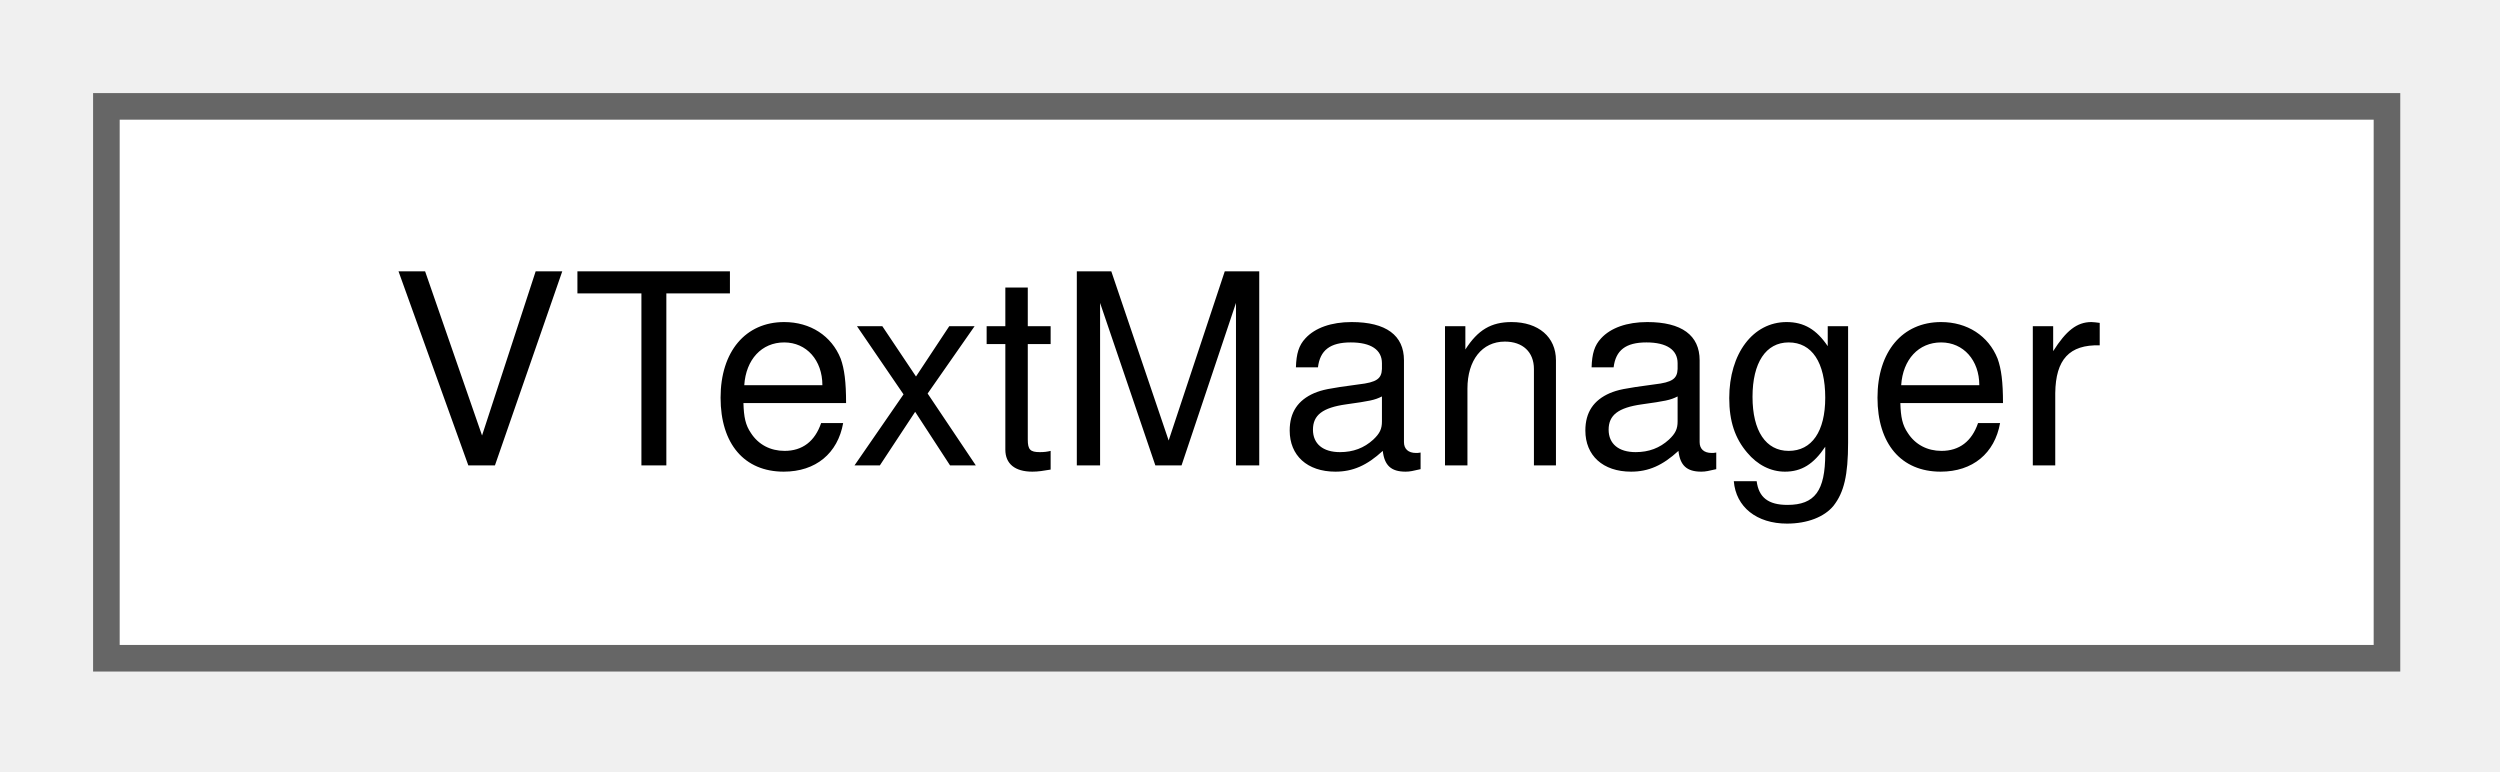
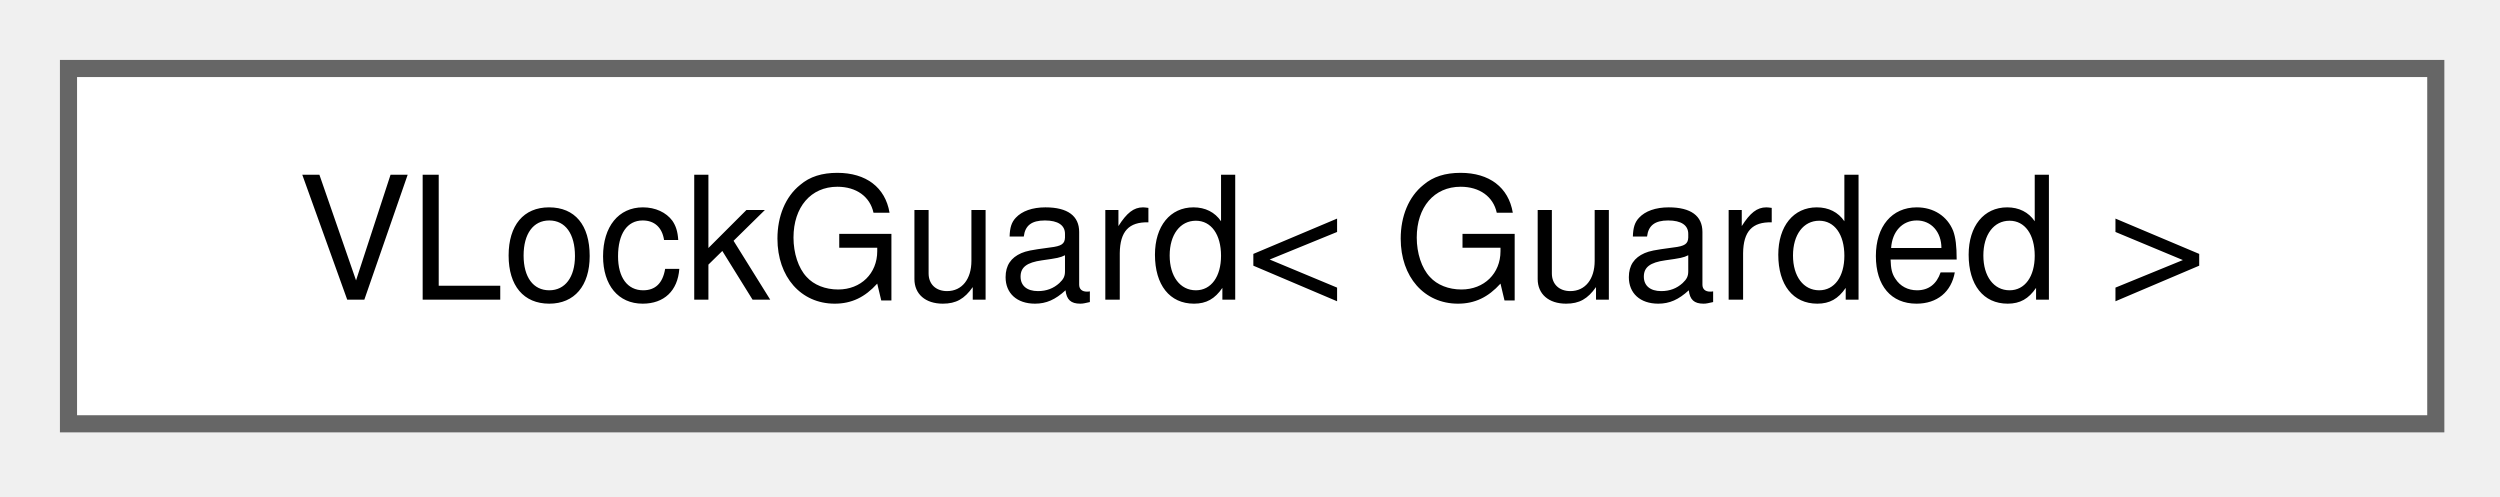
- <svg xmlns="http://www.w3.org/2000/svg" xmlns:xlink="http://www.w3.org/1999/xlink" width="94pt" height="29pt" viewBox="0.00 0.00 94.00 29.00">
+ <svg xmlns="http://www.w3.org/2000/svg" xmlns:xlink="http://www.w3.org/1999/xlink" width="146pt" height="29pt" viewBox="0.00 0.00 146.00 29.00">
  <g id="graph0" class="graph" transform="scale(1 1) rotate(0) translate(4 24.75)">
    <g id="node1" class="node">
      <g id="a_node1">
-         <a xlink:href="d7/db1/classVTextManager.html" target="_top" xlink:title="The VTextManager class this class is used to determine whether a collection of text lines can fit int...">
-           <polygon fill="white" stroke="#666666" points="85.75,-20.75 0,-20.75 0,0 85.75,0 85.75,-20.75" />
-           <text xml:space="preserve" text-anchor="middle" x="42.88" y="-7.25" font-family="Helvetica,sans-Serif" font-size="10.00">VTextManager</text>
+         <a xlink:href="d3/d17/classVLockGuard.html" target="_top" xlink:title=" ">
+           <polygon fill="white" stroke="#666666" points="138.25,-20.75 0,-20.75 0,0 138.25,0 138.25,-20.75" />
+           <text xml:space="preserve" text-anchor="middle" x="69.12" y="-7.25" font-family="Helvetica,sans-Serif" font-size="10.00">VLockGuard&lt; Guarded &gt;</text>
        </a>
      </g>
    </g>
  </g>
</svg>
